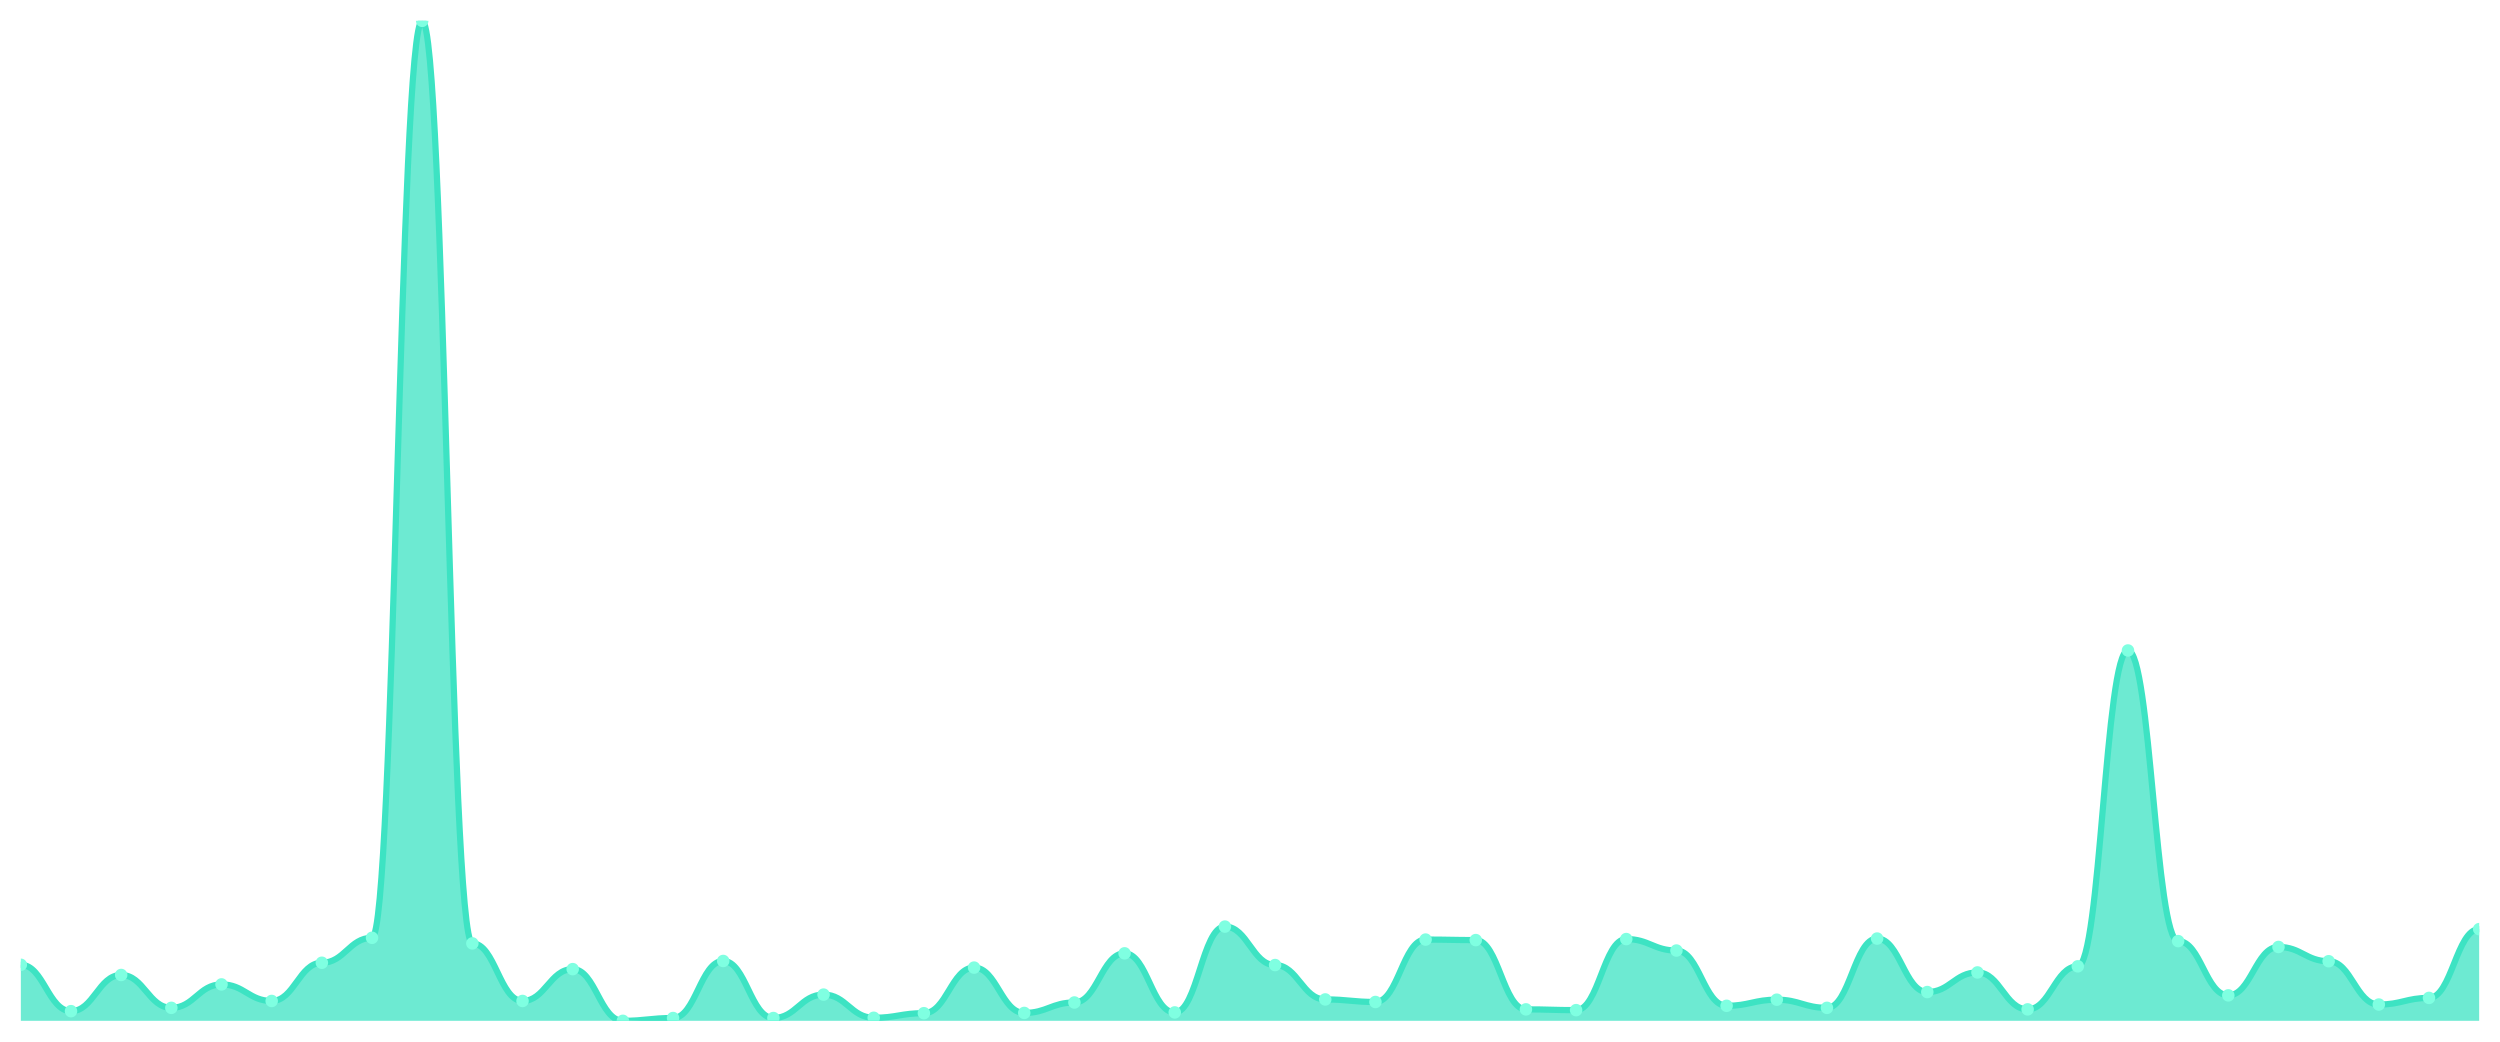
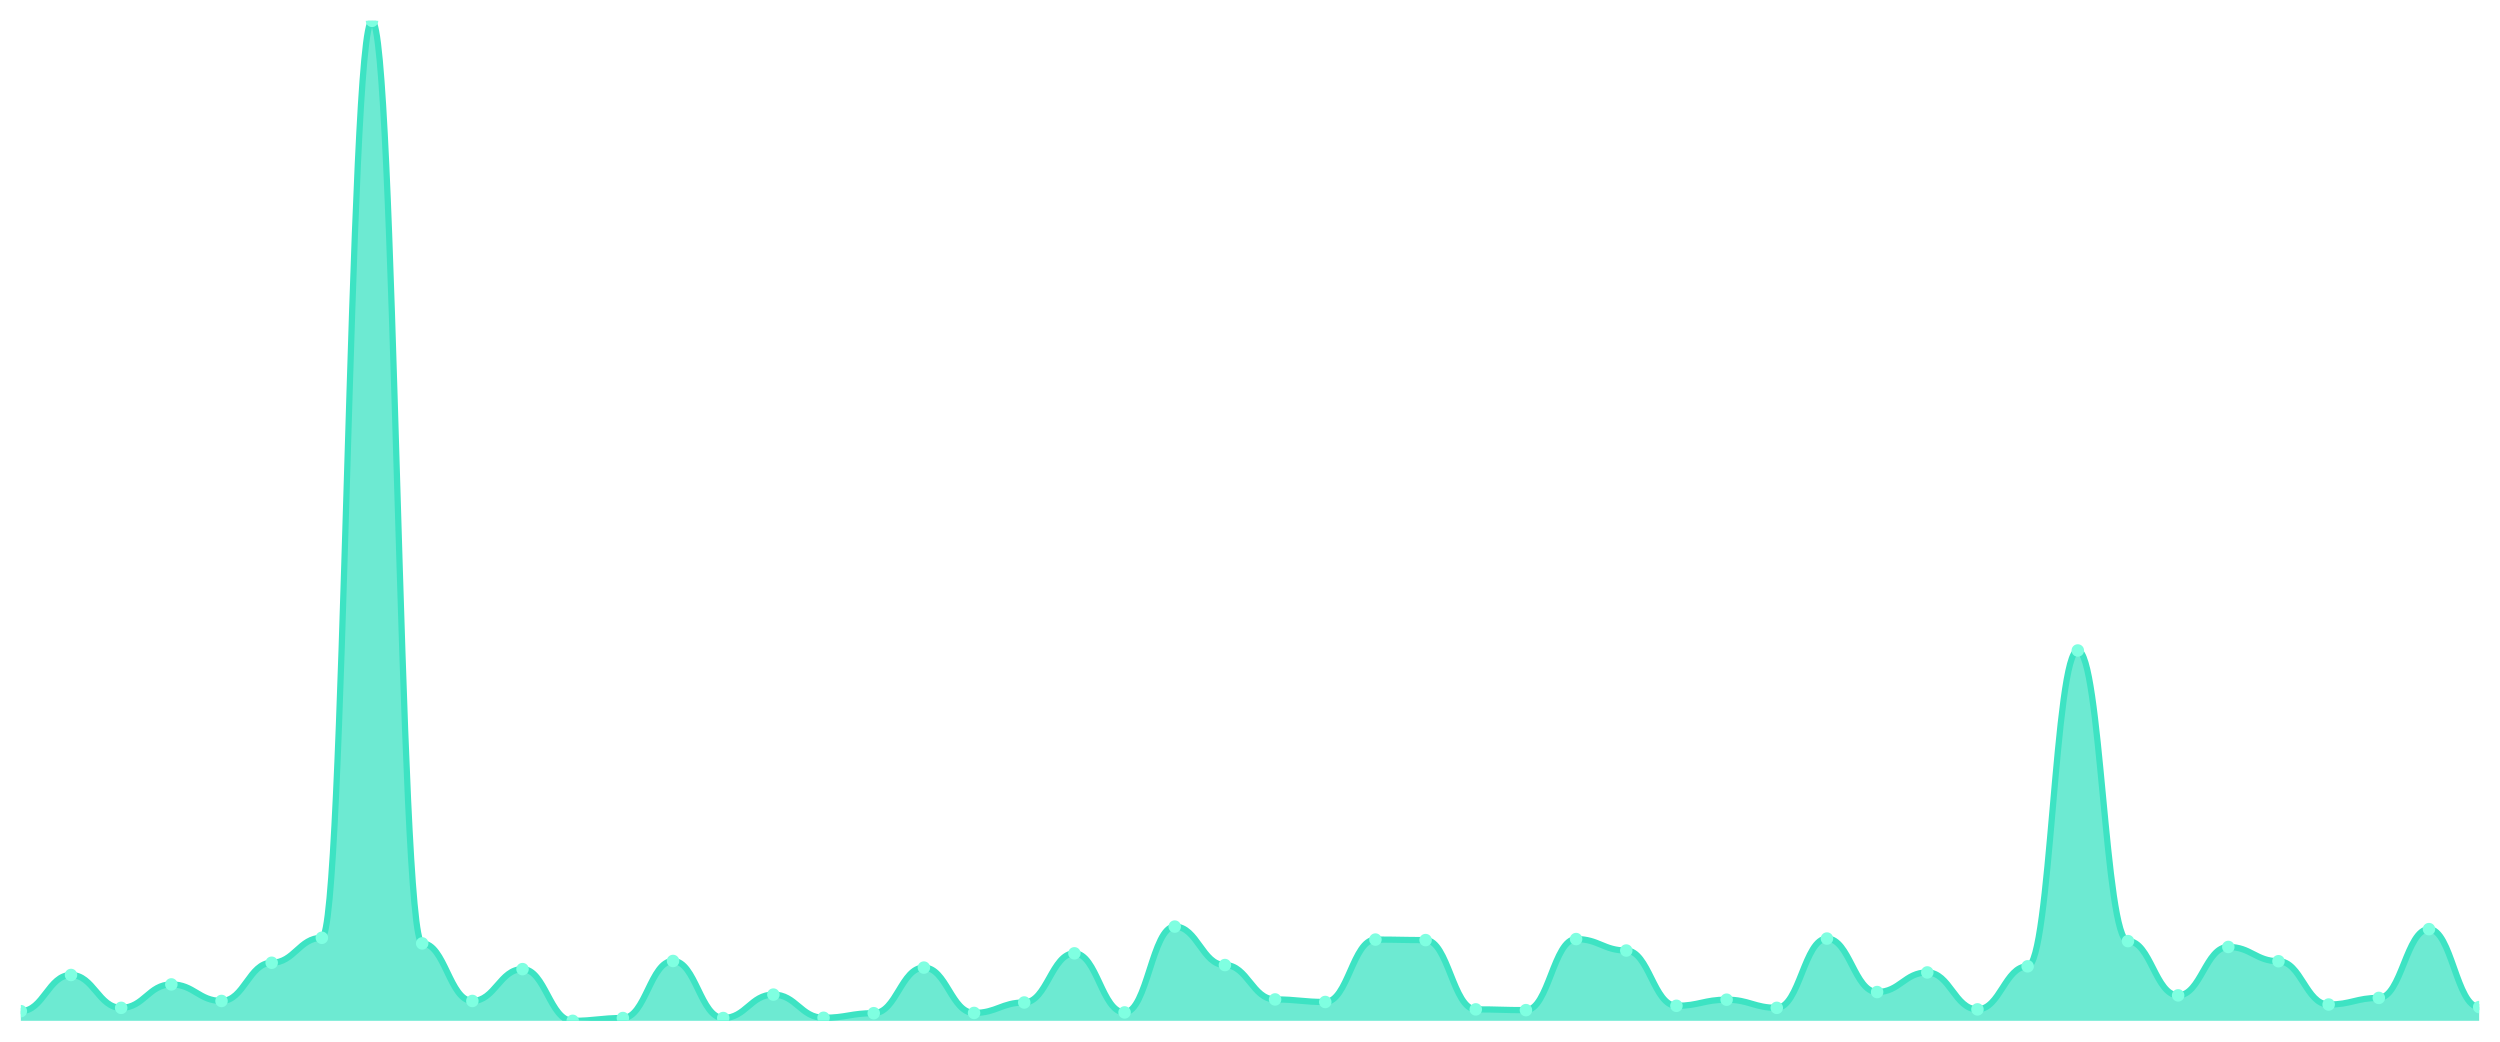
<svg xmlns="http://www.w3.org/2000/svg" viewBox="0 0 1200 500" width="1200" height="500">
  <defs>
    <clipPath id="c">
      <rect x="10" y="10" width="1180" height="480" />
    </clipPath>
  </defs>
  <rect width="1200" height="500" fill="none" />
  <g clip-path="url(#c)">
-     <path d="M 10,490 L 10,463.102 C 20.837,463.102 23.245,485.354 34.082,485.354 C 44.918,485.354 47.327,467.993 58.163,467.993 C 69,467.993 71.408,483.765 82.245,483.765 C 93.082,483.765 95.49,472.517 106.327,472.517 C 117.163,472.517 119.571,480.464 130.408,480.464 C 141.245,480.464 143.653,462.124 154.49,462.124 C 165.327,462.124 167.735,450.143 178.571,450.143 C 189.408,450.143 191.816,10 202.653,10 C 213.49,10 215.898,452.832 226.735,452.832 C 237.571,452.832 239.98,480.464 250.816,480.464 C 261.653,480.464 264.061,465.181 274.898,465.181 C 285.735,465.181 288.143,490 298.98,490 C 309.816,490 312.224,488.655 323.061,488.655 C 333.898,488.655 336.306,461.268 347.143,461.268 C 357.98,461.268 360.388,488.655 371.224,488.655 C 382.061,488.655 384.469,477.407 395.306,477.407 C 406.143,477.407 408.551,488.533 419.388,488.533 C 430.224,488.533 432.633,486.332 443.469,486.332 C 454.306,486.332 456.714,464.447 467.551,464.447 C 478.388,464.447 480.796,486.21 491.633,486.21 C 502.469,486.21 504.878,481.197 515.714,481.197 C 526.551,481.197 528.959,457.601 539.796,457.601 C 550.633,457.601 553.041,485.965 563.878,485.965 C 574.714,485.965 577.122,444.763 587.959,444.763 C 598.796,444.763 601.204,463.225 612.041,463.225 C 622.878,463.225 625.286,479.73 636.122,479.73 C 646.959,479.73 649.367,480.953 660.204,480.953 C 671.041,480.953 673.449,450.998 684.286,450.998 C 695.122,450.998 697.531,451.243 708.367,451.243 C 719.204,451.243 721.612,484.498 732.449,484.498 C 743.286,484.498 745.694,484.865 756.531,484.865 C 767.367,484.865 769.776,450.754 780.612,450.754 C 791.449,450.754 793.857,456.256 804.694,456.256 C 815.531,456.256 817.939,482.787 828.776,482.787 C 839.612,482.787 842.02,479.852 852.857,479.852 C 863.694,479.852 866.102,483.765 876.939,483.765 C 887.776,483.765 890.184,450.509 901.02,450.509 C 911.857,450.509 914.265,476.184 925.102,476.184 C 935.939,476.184 938.347,466.77 949.184,466.77 C 960.02,466.77 962.429,484.498 973.265,484.498 C 984.102,484.498 986.51,463.836 997.347,463.836 C 1008.184,463.836 1010.592,312.231 1021.429,312.231 C 1032.265,312.231 1034.673,451.732 1045.51,451.732 C 1056.347,451.732 1058.755,477.774 1069.592,477.774 C 1080.429,477.774 1082.837,454.544 1093.673,454.544 C 1104.51,454.544 1106.918,461.391 1117.755,461.391 C 1128.592,461.391 1131,482.175 1141.837,482.175 C 1152.673,482.175 1155.082,478.996 1165.918,478.996 C 1176.755,478.996 1179.163,445.986 1190,445.986 L 1190,490 Z" fill="rgba(61,227,195,0.75)" />
-     <path d="M 10,463.102 C 20.837,463.102 23.245,485.354 34.082,485.354 C 44.918,485.354 47.327,467.993 58.163,467.993 C 69,467.993 71.408,483.765 82.245,483.765 C 93.082,483.765 95.49,472.517 106.327,472.517 C 117.163,472.517 119.571,480.464 130.408,480.464 C 141.245,480.464 143.653,462.124 154.49,462.124 C 165.327,462.124 167.735,450.143 178.571,450.143 C 189.408,450.143 191.816,10 202.653,10 C 213.49,10 215.898,452.832 226.735,452.832 C 237.571,452.832 239.98,480.464 250.816,480.464 C 261.653,480.464 264.061,465.181 274.898,465.181 C 285.735,465.181 288.143,490 298.98,490 C 309.816,490 312.224,488.655 323.061,488.655 C 333.898,488.655 336.306,461.268 347.143,461.268 C 357.98,461.268 360.388,488.655 371.224,488.655 C 382.061,488.655 384.469,477.407 395.306,477.407 C 406.143,477.407 408.551,488.533 419.388,488.533 C 430.224,488.533 432.633,486.332 443.469,486.332 C 454.306,486.332 456.714,464.447 467.551,464.447 C 478.388,464.447 480.796,486.21 491.633,486.21 C 502.469,486.21 504.878,481.197 515.714,481.197 C 526.551,481.197 528.959,457.601 539.796,457.601 C 550.633,457.601 553.041,485.965 563.878,485.965 C 574.714,485.965 577.122,444.763 587.959,444.763 C 598.796,444.763 601.204,463.225 612.041,463.225 C 622.878,463.225 625.286,479.73 636.122,479.73 C 646.959,479.73 649.367,480.953 660.204,480.953 C 671.041,480.953 673.449,450.998 684.286,450.998 C 695.122,450.998 697.531,451.243 708.367,451.243 C 719.204,451.243 721.612,484.498 732.449,484.498 C 743.286,484.498 745.694,484.865 756.531,484.865 C 767.367,484.865 769.776,450.754 780.612,450.754 C 791.449,450.754 793.857,456.256 804.694,456.256 C 815.531,456.256 817.939,482.787 828.776,482.787 C 839.612,482.787 842.02,479.852 852.857,479.852 C 863.694,479.852 866.102,483.765 876.939,483.765 C 887.776,483.765 890.184,450.509 901.02,450.509 C 911.857,450.509 914.265,476.184 925.102,476.184 C 935.939,476.184 938.347,466.77 949.184,466.77 C 960.02,466.77 962.429,484.498 973.265,484.498 C 984.102,484.498 986.51,463.836 997.347,463.836 C 1008.184,463.836 1010.592,312.231 1021.429,312.231 C 1032.265,312.231 1034.673,451.732 1045.51,451.732 C 1056.347,451.732 1058.755,477.774 1069.592,477.774 C 1080.429,477.774 1082.837,454.544 1093.673,454.544 C 1104.51,454.544 1106.918,461.391 1117.755,461.391 C 1128.592,461.391 1131,482.175 1141.837,482.175 C 1152.673,482.175 1155.082,478.996 1165.918,478.996 C 1176.755,478.996 1179.163,445.986 1190,445.986" fill="none" stroke="#3de3c3" stroke-width="3" stroke-linecap="round" stroke-linejoin="round" />
-     <circle cx="10" cy="463.102" r="3" fill="#7fffe1" />
-     <circle cx="34.082" cy="485.354" r="3" fill="#7fffe1" />
-     <circle cx="58.163" cy="467.993" r="3" fill="#7fffe1" />
-     <circle cx="82.245" cy="483.765" r="3" fill="#7fffe1" />
-     <circle cx="106.327" cy="472.517" r="3" fill="#7fffe1" />
-     <circle cx="130.408" cy="480.464" r="3" fill="#7fffe1" />
-     <circle cx="154.49" cy="462.124" r="3" fill="#7fffe1" />
-     <circle cx="178.571" cy="450.143" r="3" fill="#7fffe1" />
-     <circle cx="202.653" cy="10" r="3" fill="#7fffe1" />
-     <circle cx="226.735" cy="452.832" r="3" fill="#7fffe1" />
-     <circle cx="250.816" cy="480.464" r="3" fill="#7fffe1" />
-     <circle cx="274.898" cy="465.181" r="3" fill="#7fffe1" />
-     <circle cx="298.98" cy="490" r="3" fill="#7fffe1" />
-     <circle cx="323.061" cy="488.655" r="3" fill="#7fffe1" />
-     <circle cx="347.143" cy="461.268" r="3" fill="#7fffe1" />
-     <circle cx="371.224" cy="488.655" r="3" fill="#7fffe1" />
-     <circle cx="395.306" cy="477.407" r="3" fill="#7fffe1" />
-     <circle cx="419.388" cy="488.533" r="3" fill="#7fffe1" />
-     <circle cx="443.469" cy="486.332" r="3" fill="#7fffe1" />
-     <circle cx="467.551" cy="464.447" r="3" fill="#7fffe1" />
-     <circle cx="491.633" cy="486.21" r="3" fill="#7fffe1" />
-     <circle cx="515.714" cy="481.197" r="3" fill="#7fffe1" />
-     <circle cx="539.796" cy="457.601" r="3" fill="#7fffe1" />
-     <circle cx="563.878" cy="485.965" r="3" fill="#7fffe1" />
-     <circle cx="587.959" cy="444.763" r="3" fill="#7fffe1" />
-     <circle cx="612.041" cy="463.225" r="3" fill="#7fffe1" />
-     <circle cx="636.122" cy="479.73" r="3" fill="#7fffe1" />
-     <circle cx="660.204" cy="480.953" r="3" fill="#7fffe1" />
-     <circle cx="684.286" cy="450.998" r="3" fill="#7fffe1" />
-     <circle cx="708.367" cy="451.243" r="3" fill="#7fffe1" />
-     <circle cx="732.449" cy="484.498" r="3" fill="#7fffe1" />
-     <circle cx="756.531" cy="484.865" r="3" fill="#7fffe1" />
-     <circle cx="780.612" cy="450.754" r="3" fill="#7fffe1" />
-     <circle cx="804.694" cy="456.256" r="3" fill="#7fffe1" />
-     <circle cx="828.776" cy="482.787" r="3" fill="#7fffe1" />
-     <circle cx="852.857" cy="479.852" r="3" fill="#7fffe1" />
-     <circle cx="876.939" cy="483.765" r="3" fill="#7fffe1" />
-     <circle cx="901.02" cy="450.509" r="3" fill="#7fffe1" />
-     <circle cx="925.102" cy="476.184" r="3" fill="#7fffe1" />
-     <circle cx="949.184" cy="466.77" r="3" fill="#7fffe1" />
-     <circle cx="973.265" cy="484.498" r="3" fill="#7fffe1" />
-     <circle cx="997.347" cy="463.836" r="3" fill="#7fffe1" />
-     <circle cx="1021.429" cy="312.231" r="3" fill="#7fffe1" />
-     <circle cx="1045.51" cy="451.732" r="3" fill="#7fffe1" />
-     <circle cx="1069.592" cy="477.774" r="3" fill="#7fffe1" />
-     <circle cx="1093.673" cy="454.544" r="3" fill="#7fffe1" />
-     <circle cx="1117.755" cy="461.391" r="3" fill="#7fffe1" />
-     <circle cx="1141.837" cy="482.175" r="3" fill="#7fffe1" />
-     <circle cx="1165.918" cy="478.996" r="3" fill="#7fffe1" />
-     <circle cx="1190" cy="445.986" r="3" fill="#7fffe1" />
+     <path d="M 10,490 L 10,485.354 C 20.837,485.354 23.245,467.993 34.082,467.993 C 44.918,467.993 47.327,483.765 58.163,483.765 C 69,483.765 71.408,472.517 82.245,472.517 C 93.082,472.517 95.49,480.464 106.327,480.464 C 117.163,480.464 119.571,462.124 130.408,462.124 C 141.245,462.124 143.653,450.143 154.49,450.143 C 165.327,450.143 167.735,10 178.571,10 C 189.408,10 191.816,452.832 202.653,452.832 C 213.49,452.832 215.898,480.464 226.735,480.464 C 237.571,480.464 239.98,465.181 250.816,465.181 C 261.653,465.181 264.061,490 274.898,490 C 285.735,490 288.143,488.655 298.98,488.655 C 309.816,488.655 312.224,461.268 323.061,461.268 C 333.898,461.268 336.306,488.655 347.143,488.655 C 357.98,488.655 360.388,477.407 371.224,477.407 C 382.061,477.407 384.469,488.533 395.306,488.533 C 406.143,488.533 408.551,486.332 419.388,486.332 C 430.224,486.332 432.633,464.447 443.469,464.447 C 454.306,464.447 456.714,486.21 467.551,486.21 C 478.388,486.21 480.796,481.197 491.633,481.197 C 502.469,481.197 504.878,457.601 515.714,457.601 C 526.551,457.601 528.959,485.965 539.796,485.965 C 550.633,485.965 553.041,444.763 563.878,444.763 C 574.714,444.763 577.122,463.225 587.959,463.225 C 598.796,463.225 601.204,479.73 612.041,479.73 C 622.878,479.73 625.286,480.953 636.122,480.953 C 646.959,480.953 649.367,450.998 660.204,450.998 C 671.041,450.998 673.449,451.243 684.286,451.243 C 695.122,451.243 697.531,484.498 708.367,484.498 C 719.204,484.498 721.612,484.865 732.449,484.865 C 743.286,484.865 745.694,450.754 756.531,450.754 C 767.367,450.754 769.776,456.256 780.612,456.256 C 791.449,456.256 793.857,482.787 804.694,482.787 C 815.531,482.787 817.939,479.852 828.776,479.852 C 839.612,479.852 842.02,483.765 852.857,483.765 C 863.694,483.765 866.102,450.509 876.939,450.509 C 887.776,450.509 890.184,476.184 901.02,476.184 C 911.857,476.184 914.265,466.77 925.102,466.77 C 935.939,466.77 938.347,484.498 949.184,484.498 C 960.02,484.498 962.429,463.836 973.265,463.836 C 984.102,463.836 986.51,312.231 997.347,312.231 C 1008.184,312.231 1010.592,451.732 1021.429,451.732 C 1032.265,451.732 1034.673,477.774 1045.51,477.774 C 1056.347,477.774 1058.755,454.544 1069.592,454.544 C 1080.429,454.544 1082.837,461.391 1093.673,461.391 C 1104.51,461.391 1106.918,482.175 1117.755,482.175 C 1128.592,482.175 1131,478.996 1141.837,478.996 C 1152.673,478.996 1155.082,445.986 1165.918,445.986 C 1176.755,445.986 1179.163,483.398 1190,483.398 L 1190,490 Z" fill="rgba(61,227,195,0.75)" />
+     <path d="M 10,485.354 C 20.837,485.354 23.245,467.993 34.082,467.993 C 44.918,467.993 47.327,483.765 58.163,483.765 C 69,483.765 71.408,472.517 82.245,472.517 C 93.082,472.517 95.49,480.464 106.327,480.464 C 117.163,480.464 119.571,462.124 130.408,462.124 C 141.245,462.124 143.653,450.143 154.49,450.143 C 165.327,450.143 167.735,10 178.571,10 C 189.408,10 191.816,452.832 202.653,452.832 C 213.49,452.832 215.898,480.464 226.735,480.464 C 237.571,480.464 239.98,465.181 250.816,465.181 C 261.653,465.181 264.061,490 274.898,490 C 285.735,490 288.143,488.655 298.98,488.655 C 309.816,488.655 312.224,461.268 323.061,461.268 C 333.898,461.268 336.306,488.655 347.143,488.655 C 357.98,488.655 360.388,477.407 371.224,477.407 C 382.061,477.407 384.469,488.533 395.306,488.533 C 406.143,488.533 408.551,486.332 419.388,486.332 C 430.224,486.332 432.633,464.447 443.469,464.447 C 454.306,464.447 456.714,486.21 467.551,486.21 C 478.388,486.21 480.796,481.197 491.633,481.197 C 502.469,481.197 504.878,457.601 515.714,457.601 C 526.551,457.601 528.959,485.965 539.796,485.965 C 550.633,485.965 553.041,444.763 563.878,444.763 C 574.714,444.763 577.122,463.225 587.959,463.225 C 598.796,463.225 601.204,479.73 612.041,479.73 C 622.878,479.73 625.286,480.953 636.122,480.953 C 646.959,480.953 649.367,450.998 660.204,450.998 C 671.041,450.998 673.449,451.243 684.286,451.243 C 695.122,451.243 697.531,484.498 708.367,484.498 C 719.204,484.498 721.612,484.865 732.449,484.865 C 743.286,484.865 745.694,450.754 756.531,450.754 C 767.367,450.754 769.776,456.256 780.612,456.256 C 791.449,456.256 793.857,482.787 804.694,482.787 C 815.531,482.787 817.939,479.852 828.776,479.852 C 839.612,479.852 842.02,483.765 852.857,483.765 C 863.694,483.765 866.102,450.509 876.939,450.509 C 887.776,450.509 890.184,476.184 901.02,476.184 C 911.857,476.184 914.265,466.77 925.102,466.77 C 935.939,466.77 938.347,484.498 949.184,484.498 C 960.02,484.498 962.429,463.836 973.265,463.836 C 984.102,463.836 986.51,312.231 997.347,312.231 C 1008.184,312.231 1010.592,451.732 1021.429,451.732 C 1032.265,451.732 1034.673,477.774 1045.51,477.774 C 1056.347,477.774 1058.755,454.544 1069.592,454.544 C 1080.429,454.544 1082.837,461.391 1093.673,461.391 C 1104.51,461.391 1106.918,482.175 1117.755,482.175 C 1128.592,482.175 1131,478.996 1141.837,478.996 C 1152.673,478.996 1155.082,445.986 1165.918,445.986 C 1176.755,445.986 1179.163,483.398 1190,483.398" fill="none" stroke="#3de3c3" stroke-width="3" stroke-linecap="round" stroke-linejoin="round" />
+     <circle cx="10" cy="485.354" r="3" fill="#7fffe1" />
+     <circle cx="34.082" cy="467.993" r="3" fill="#7fffe1" />
+     <circle cx="58.163" cy="483.765" r="3" fill="#7fffe1" />
+     <circle cx="82.245" cy="472.517" r="3" fill="#7fffe1" />
+     <circle cx="106.327" cy="480.464" r="3" fill="#7fffe1" />
+     <circle cx="130.408" cy="462.124" r="3" fill="#7fffe1" />
+     <circle cx="154.49" cy="450.143" r="3" fill="#7fffe1" />
+     <circle cx="178.571" cy="10" r="3" fill="#7fffe1" />
+     <circle cx="202.653" cy="452.832" r="3" fill="#7fffe1" />
+     <circle cx="226.735" cy="480.464" r="3" fill="#7fffe1" />
+     <circle cx="250.816" cy="465.181" r="3" fill="#7fffe1" />
+     <circle cx="274.898" cy="490" r="3" fill="#7fffe1" />
+     <circle cx="298.98" cy="488.655" r="3" fill="#7fffe1" />
+     <circle cx="323.061" cy="461.268" r="3" fill="#7fffe1" />
+     <circle cx="347.143" cy="488.655" r="3" fill="#7fffe1" />
+     <circle cx="371.224" cy="477.407" r="3" fill="#7fffe1" />
+     <circle cx="395.306" cy="488.533" r="3" fill="#7fffe1" />
+     <circle cx="419.388" cy="486.332" r="3" fill="#7fffe1" />
+     <circle cx="443.469" cy="464.447" r="3" fill="#7fffe1" />
+     <circle cx="467.551" cy="486.21" r="3" fill="#7fffe1" />
+     <circle cx="491.633" cy="481.197" r="3" fill="#7fffe1" />
+     <circle cx="515.714" cy="457.601" r="3" fill="#7fffe1" />
+     <circle cx="539.796" cy="485.965" r="3" fill="#7fffe1" />
+     <circle cx="563.878" cy="444.763" r="3" fill="#7fffe1" />
+     <circle cx="587.959" cy="463.225" r="3" fill="#7fffe1" />
+     <circle cx="612.041" cy="479.73" r="3" fill="#7fffe1" />
+     <circle cx="636.122" cy="480.953" r="3" fill="#7fffe1" />
+     <circle cx="660.204" cy="450.998" r="3" fill="#7fffe1" />
+     <circle cx="684.286" cy="451.243" r="3" fill="#7fffe1" />
+     <circle cx="708.367" cy="484.498" r="3" fill="#7fffe1" />
+     <circle cx="732.449" cy="484.865" r="3" fill="#7fffe1" />
+     <circle cx="756.531" cy="450.754" r="3" fill="#7fffe1" />
+     <circle cx="780.612" cy="456.256" r="3" fill="#7fffe1" />
+     <circle cx="804.694" cy="482.787" r="3" fill="#7fffe1" />
+     <circle cx="828.776" cy="479.852" r="3" fill="#7fffe1" />
+     <circle cx="852.857" cy="483.765" r="3" fill="#7fffe1" />
+     <circle cx="876.939" cy="450.509" r="3" fill="#7fffe1" />
+     <circle cx="901.02" cy="476.184" r="3" fill="#7fffe1" />
+     <circle cx="925.102" cy="466.77" r="3" fill="#7fffe1" />
+     <circle cx="949.184" cy="484.498" r="3" fill="#7fffe1" />
+     <circle cx="973.265" cy="463.836" r="3" fill="#7fffe1" />
+     <circle cx="997.347" cy="312.231" r="3" fill="#7fffe1" />
+     <circle cx="1021.429" cy="451.732" r="3" fill="#7fffe1" />
+     <circle cx="1045.51" cy="477.774" r="3" fill="#7fffe1" />
+     <circle cx="1069.592" cy="454.544" r="3" fill="#7fffe1" />
+     <circle cx="1093.673" cy="461.391" r="3" fill="#7fffe1" />
+     <circle cx="1117.755" cy="482.175" r="3" fill="#7fffe1" />
+     <circle cx="1141.837" cy="478.996" r="3" fill="#7fffe1" />
+     <circle cx="1165.918" cy="445.986" r="3" fill="#7fffe1" />
+     <circle cx="1190" cy="483.398" r="3" fill="#7fffe1" />
  </g>
</svg>
